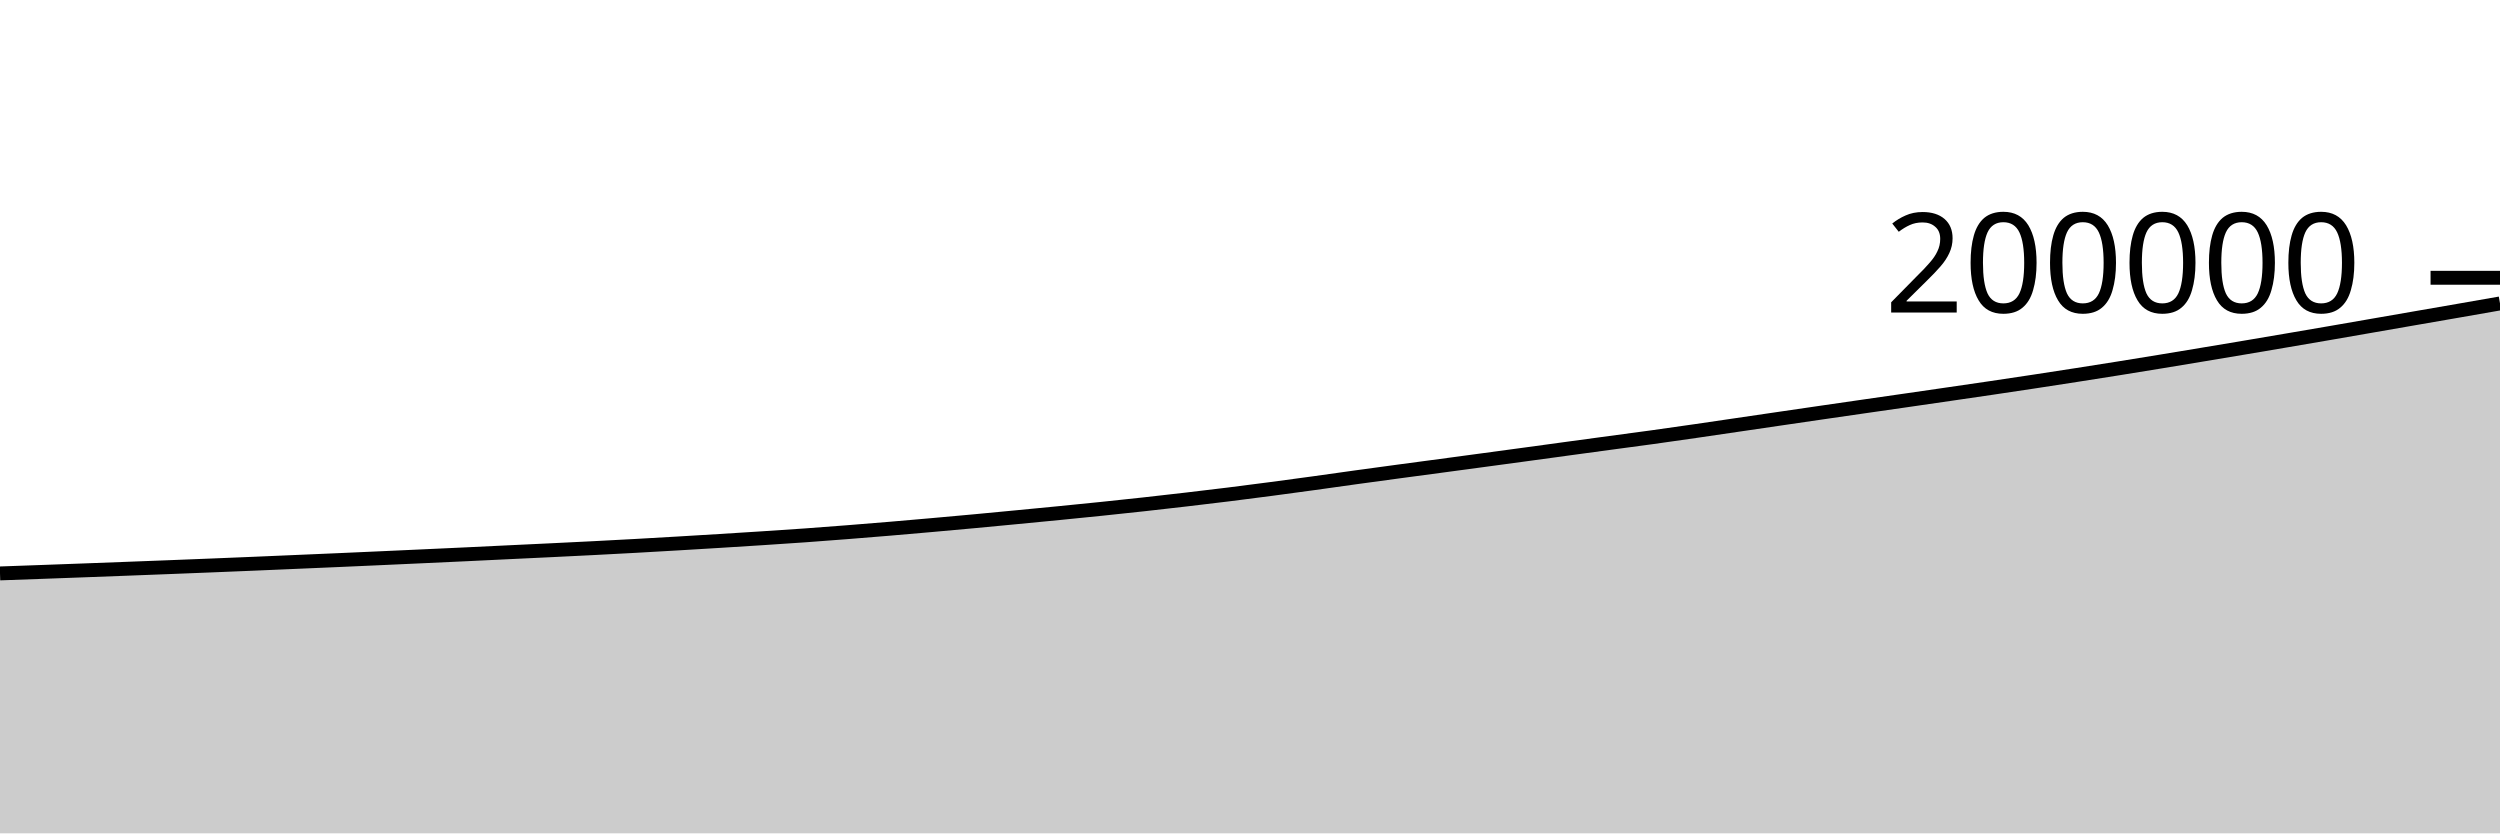
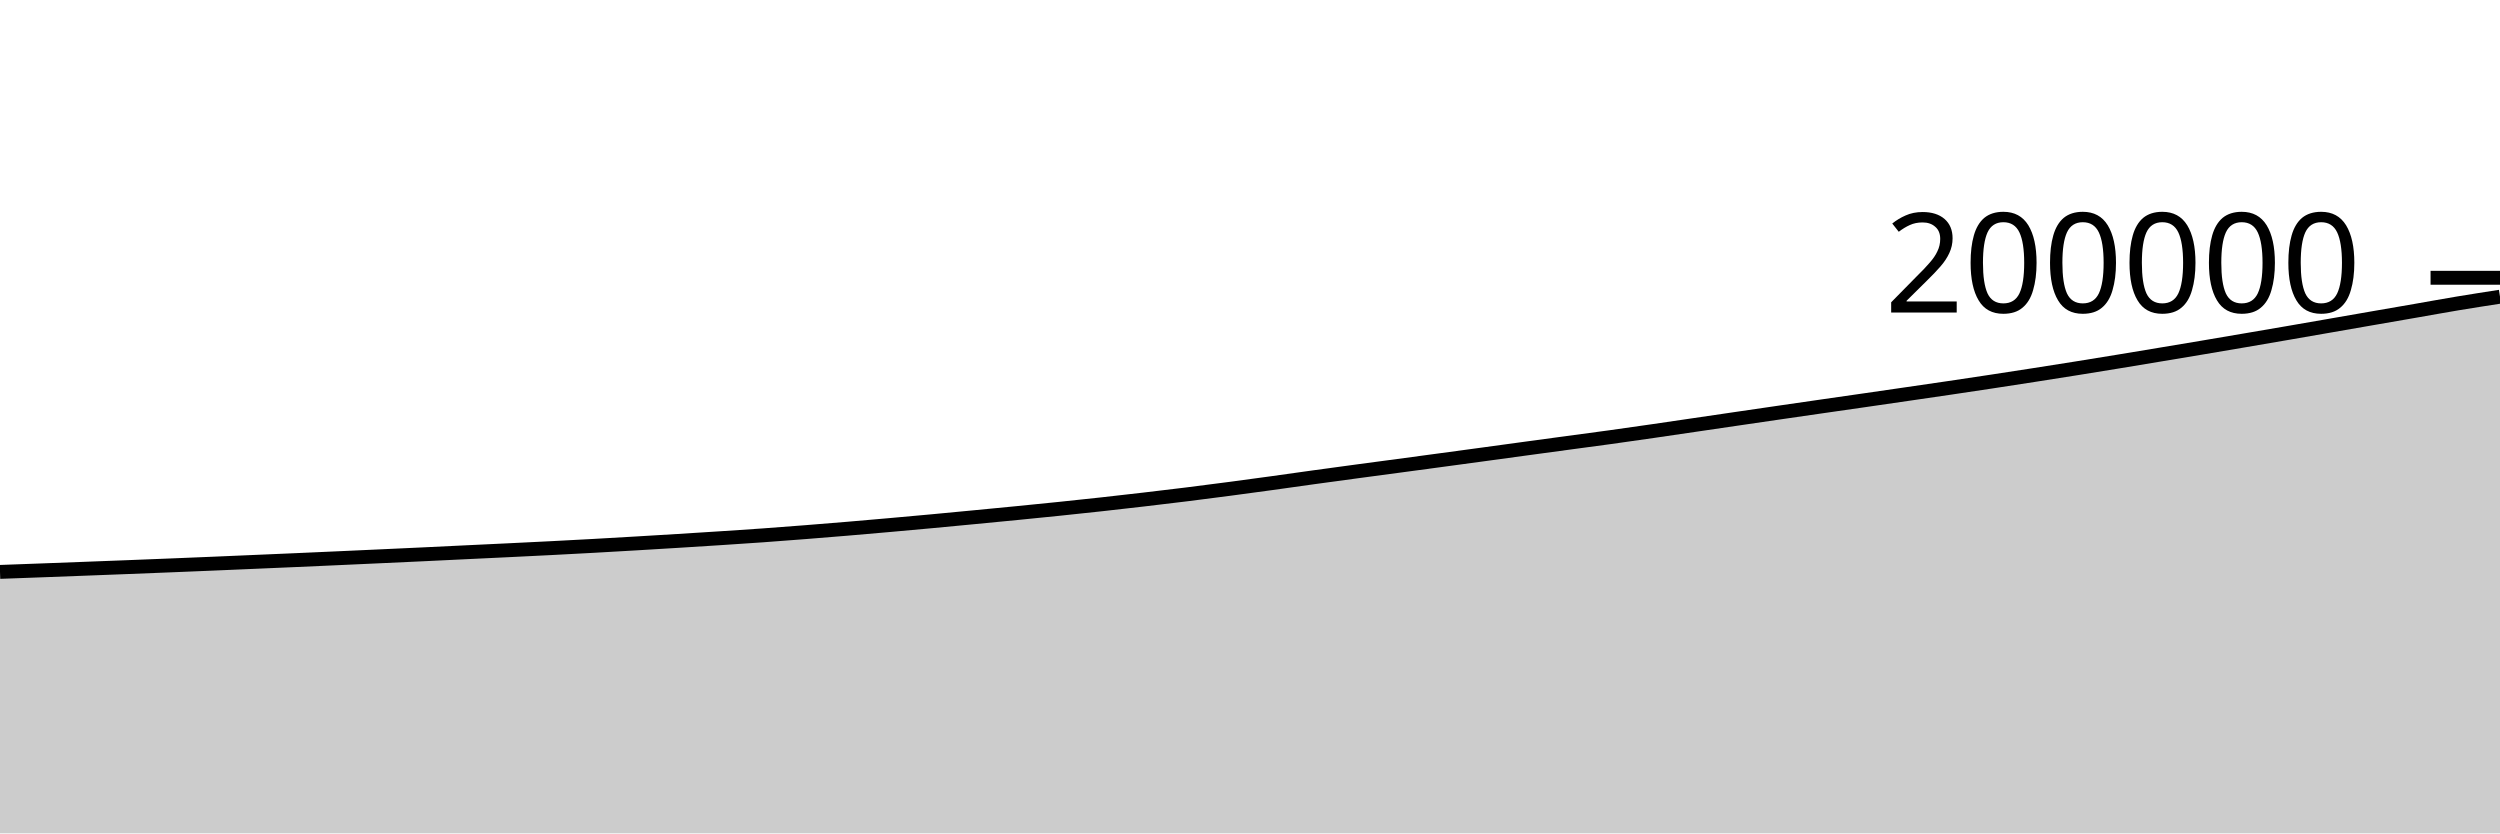
<svg xmlns="http://www.w3.org/2000/svg" viewBox="0 0 180 60">
  <g transform="translate(0,20)">
-     <path class="area" fill="rgba(0, 0, 0, 0.2)" d="M0,21.286C1.017,21.25,2.034,21.214,3.051,21.177C4.068,21.14,5.085,21.102,6.102,21.065C7.119,21.027,8.136,20.989,9.153,20.95C10.169,20.912,11.186,20.873,12.203,20.833C13.22,20.793,14.237,20.753,15.254,20.712C16.271,20.67,17.288,20.629,18.305,20.587C19.322,20.544,20.339,20.5,21.356,20.456C22.373,20.412,23.39,20.369,24.407,20.325C25.424,20.28,26.441,20.235,27.458,20.189C28.475,20.143,29.492,20.097,30.508,20.05C31.525,20.003,32.542,19.957,33.559,19.909C34.576,19.861,35.593,19.81,36.61,19.762C37.627,19.713,38.644,19.666,39.661,19.617C40.678,19.568,41.695,19.518,42.712,19.466C43.729,19.414,44.746,19.36,45.763,19.304C46.78,19.248,47.797,19.189,48.814,19.129C49.831,19.07,50.847,19.008,51.864,18.945C52.881,18.882,53.898,18.818,54.915,18.752C55.932,18.686,56.949,18.62,57.966,18.547C58.983,18.475,60,18.396,61.017,18.316C62.034,18.236,63.051,18.153,64.068,18.068C65.085,17.982,66.102,17.893,67.119,17.803C68.136,17.713,69.153,17.621,70.169,17.527C71.186,17.433,72.203,17.335,73.22,17.237C74.237,17.14,75.254,17.042,76.271,16.942C77.288,16.842,78.305,16.741,79.322,16.635C80.339,16.53,81.356,16.422,82.373,16.31C83.39,16.198,84.407,16.082,85.424,15.963C86.441,15.845,87.458,15.723,88.475,15.597C89.492,15.47,90.508,15.339,91.525,15.205C92.542,15.072,93.559,14.933,94.576,14.793C95.593,14.653,96.61,14.506,97.627,14.365C98.644,14.224,99.661,14.087,100.678,13.95C101.695,13.813,102.712,13.679,103.729,13.542C104.746,13.406,105.763,13.269,106.78,13.131C107.797,12.994,108.814,12.856,109.831,12.718C110.847,12.579,111.864,12.439,112.881,12.301C113.898,12.163,114.915,12.025,115.932,11.887C116.949,11.75,117.966,11.617,118.983,11.476C120,11.335,121.017,11.189,122.034,11.042C123.051,10.895,124.068,10.743,125.085,10.594C126.102,10.445,127.119,10.295,128.136,10.146C129.153,9.997,130.169,9.847,131.186,9.7C132.203,9.552,133.22,9.405,134.237,9.258C135.254,9.112,136.271,8.966,137.288,8.819C138.305,8.672,139.322,8.525,140.339,8.376C141.356,8.228,142.373,8.081,143.39,7.93C144.407,7.779,145.424,7.627,146.441,7.473C147.458,7.318,148.475,7.161,149.492,7.003C150.508,6.844,151.525,6.685,152.542,6.522C153.559,6.36,154.576,6.194,155.593,6.027C156.61,5.86,157.627,5.691,158.644,5.521C159.661,5.352,160.678,5.182,161.695,5.011C162.712,4.839,163.729,4.666,164.746,4.493C165.763,4.32,166.78,4.146,167.797,3.97C168.814,3.795,169.831,3.617,170.847,3.44C171.864,3.264,172.881,3.086,173.898,2.909C174.915,2.733,175.932,2.557,176.949,2.38C177.966,2.203,178.983,2.025,180,1.847L180,40C178.983,40,177.966,40,176.949,40C175.932,40,174.915,40,173.898,40C172.881,40,171.864,40,170.847,40C169.831,40,168.814,40,167.797,40C166.78,40,165.763,40,164.746,40C163.729,40,162.712,40,161.695,40C160.678,40,159.661,40,158.644,40C157.627,40,156.61,40,155.593,40C154.576,40,153.559,40,152.542,40C151.525,40,150.508,40,149.492,40C148.475,40,147.458,40,146.441,40C145.424,40,144.407,40,143.39,40C142.373,40,141.356,40,140.339,40C139.322,40,138.305,40,137.288,40C136.271,40,135.254,40,134.237,40C133.22,40,132.203,40,131.186,40C130.169,40,129.153,40,128.136,40C127.119,40,126.102,40,125.085,40C124.068,40,123.051,40,122.034,40C121.017,40,120,40,118.983,40C117.966,40,116.949,40,115.932,40C114.915,40,113.898,40,112.881,40C111.864,40,110.847,40,109.831,40C108.814,40,107.797,40,106.78,40C105.763,40,104.746,40,103.729,40C102.712,40,101.695,40,100.678,40C99.661,40,98.644,40,97.627,40C96.61,40,95.593,40,94.576,40C93.559,40,92.542,40,91.525,40C90.508,40,89.492,40,88.475,40C87.458,40,86.441,40,85.424,40C84.407,40,83.39,40,82.373,40C81.356,40,80.339,40,79.322,40C78.305,40,77.288,40,76.271,40C75.254,40,74.237,40,73.22,40C72.203,40,71.186,40,70.169,40C69.153,40,68.136,40,67.119,40C66.102,40,65.085,40,64.068,40C63.051,40,62.034,40,61.017,40C60,40,58.983,40,57.966,40C56.949,40,55.932,40,54.915,40C53.898,40,52.881,40,51.864,40C50.847,40,49.831,40,48.814,40C47.797,40,46.78,40,45.763,40C44.746,40,43.729,40,42.712,40C41.695,40,40.678,40,39.661,40C38.644,40,37.627,40,36.61,40C35.593,40,34.576,40,33.559,40C32.542,40,31.525,40,30.508,40C29.492,40,28.475,40,27.458,40C26.441,40,25.424,40,24.407,40C23.39,40,22.373,40,21.356,40C20.339,40,19.322,40,18.305,40C17.288,40,16.271,40,15.254,40C14.237,40,13.22,40,12.203,40C11.186,40,10.169,40,9.153,40C8.136,40,7.119,40,6.102,40C5.085,40,4.068,40,3.051,40C2.034,40,1.017,40,0,40Z" />
-     <path class="line" stroke="black" fill="none" d="M0,21.286C1.017,21.25,2.034,21.214,3.051,21.177C4.068,21.14,5.085,21.102,6.102,21.065C7.119,21.027,8.136,20.989,9.153,20.95C10.169,20.912,11.186,20.873,12.203,20.833C13.22,20.793,14.237,20.753,15.254,20.712C16.271,20.67,17.288,20.629,18.305,20.587C19.322,20.544,20.339,20.5,21.356,20.456C22.373,20.412,23.39,20.369,24.407,20.325C25.424,20.28,26.441,20.235,27.458,20.189C28.475,20.143,29.492,20.097,30.508,20.05C31.525,20.003,32.542,19.957,33.559,19.909C34.576,19.861,35.593,19.81,36.61,19.762C37.627,19.713,38.644,19.666,39.661,19.617C40.678,19.568,41.695,19.518,42.712,19.466C43.729,19.414,44.746,19.36,45.763,19.304C46.78,19.248,47.797,19.189,48.814,19.129C49.831,19.07,50.847,19.008,51.864,18.945C52.881,18.882,53.898,18.818,54.915,18.752C55.932,18.686,56.949,18.62,57.966,18.547C58.983,18.475,60,18.396,61.017,18.316C62.034,18.236,63.051,18.153,64.068,18.068C65.085,17.982,66.102,17.893,67.119,17.803C68.136,17.713,69.153,17.621,70.169,17.527C71.186,17.433,72.203,17.335,73.22,17.237C74.237,17.14,75.254,17.042,76.271,16.942C77.288,16.842,78.305,16.741,79.322,16.635C80.339,16.53,81.356,16.422,82.373,16.31C83.39,16.198,84.407,16.082,85.424,15.963C86.441,15.845,87.458,15.723,88.475,15.597C89.492,15.47,90.508,15.339,91.525,15.205C92.542,15.072,93.559,14.933,94.576,14.793C95.593,14.653,96.61,14.506,97.627,14.365C98.644,14.224,99.661,14.087,100.678,13.95C101.695,13.813,102.712,13.679,103.729,13.542C104.746,13.406,105.763,13.269,106.78,13.131C107.797,12.994,108.814,12.856,109.831,12.718C110.847,12.579,111.864,12.439,112.881,12.301C113.898,12.163,114.915,12.025,115.932,11.887C116.949,11.75,117.966,11.617,118.983,11.476C120,11.335,121.017,11.189,122.034,11.042C123.051,10.895,124.068,10.743,125.085,10.594C126.102,10.445,127.119,10.295,128.136,10.146C129.153,9.997,130.169,9.847,131.186,9.7C132.203,9.552,133.22,9.405,134.237,9.258C135.254,9.112,136.271,8.966,137.288,8.819C138.305,8.672,139.322,8.525,140.339,8.376C141.356,8.228,142.373,8.081,143.39,7.93C144.407,7.779,145.424,7.627,146.441,7.473C147.458,7.318,148.475,7.161,149.492,7.003C150.508,6.844,151.525,6.685,152.542,6.522C153.559,6.36,154.576,6.194,155.593,6.027C156.61,5.86,157.627,5.691,158.644,5.521C159.661,5.352,160.678,5.182,161.695,5.011C162.712,4.839,163.729,4.666,164.746,4.493C165.763,4.32,166.78,4.146,167.797,3.97C168.814,3.795,169.831,3.617,170.847,3.44C171.864,3.264,172.881,3.086,173.898,2.909C174.915,2.733,175.932,2.557,176.949,2.38C177.966,2.203,178.983,2.025,180,1.847" />
+     <path class="area" fill="rgba(0, 0, 0, 0.2)" d="M0,21.177C1.017,21.14,2.034,21.102,3.051,21.065C4.068,21.027,5.085,20.989,6.102,20.95C7.119,20.912,8.136,20.873,9.153,20.833C10.169,20.793,11.186,20.753,12.203,20.712C13.22,20.67,14.237,20.629,15.254,20.587C16.271,20.544,17.288,20.5,18.305,20.456C19.322,20.412,20.339,20.369,21.356,20.325C22.373,20.28,23.39,20.235,24.407,20.189C25.424,20.143,26.441,20.097,27.458,20.05C28.475,20.003,29.492,19.957,30.508,19.909C31.525,19.861,32.542,19.81,33.559,19.762C34.576,19.713,35.593,19.666,36.61,19.617C37.627,19.568,38.644,19.518,39.661,19.466C40.678,19.414,41.695,19.36,42.712,19.304C43.729,19.248,44.746,19.189,45.763,19.129C46.78,19.07,47.797,19.008,48.814,18.945C49.831,18.882,50.847,18.818,51.864,18.752C52.881,18.686,53.898,18.62,54.915,18.547C55.932,18.475,56.949,18.396,57.966,18.316C58.983,18.236,60,18.153,61.017,18.068C62.034,17.982,63.051,17.893,64.068,17.803C65.085,17.713,66.102,17.621,67.119,17.527C68.136,17.433,69.153,17.335,70.169,17.237C71.186,17.14,72.203,17.042,73.22,16.942C74.237,16.842,75.254,16.741,76.271,16.635C77.288,16.53,78.305,16.422,79.322,16.31C80.339,16.198,81.356,16.082,82.373,15.963C83.39,15.845,84.407,15.723,85.424,15.597C86.441,15.47,87.458,15.339,88.475,15.205C89.492,15.072,90.508,14.933,91.525,14.793C92.542,14.653,93.559,14.506,94.576,14.365C95.593,14.224,96.61,14.087,97.627,13.95C98.644,13.813,99.661,13.679,100.678,13.542C101.695,13.406,102.712,13.269,103.729,13.131C104.746,12.994,105.763,12.856,106.78,12.718C107.797,12.579,108.814,12.439,109.831,12.301C110.847,12.163,111.864,12.025,112.881,11.887C113.898,11.75,114.915,11.617,115.932,11.476C116.949,11.335,117.966,11.189,118.983,11.042C120,10.895,121.017,10.743,122.034,10.594C123.051,10.445,124.068,10.295,125.085,10.146C126.102,9.997,127.119,9.847,128.136,9.7C129.153,9.552,130.169,9.405,131.186,9.258C132.203,9.112,133.22,8.966,134.237,8.819C135.254,8.672,136.271,8.524,137.288,8.376C138.305,8.228,139.322,8.081,140.339,7.93C141.356,7.779,142.373,7.627,143.39,7.473C144.407,7.318,145.424,7.161,146.441,7.003C147.458,6.844,148.475,6.685,149.492,6.522C150.508,6.36,151.525,6.194,152.542,6.027C153.559,5.86,154.576,5.691,155.593,5.521C156.61,5.352,157.627,5.182,158.644,5.011C159.661,4.839,160.678,4.666,161.695,4.493C162.712,4.32,163.729,4.146,164.746,3.97C165.763,3.795,166.78,3.617,167.797,3.44C168.814,3.264,169.831,3.086,170.847,2.909C171.864,2.733,172.881,2.557,173.898,2.38C174.915,2.203,175.932,2.017,176.949,1.847C177.966,1.678,178.983,1.52,180,1.363L180,40C178.983,40,177.966,40,176.949,40C175.932,40,174.915,40,173.898,40C172.881,40,171.864,40,170.847,40C169.831,40,168.814,40,167.797,40C166.78,40,165.763,40,164.746,40C163.729,40,162.712,40,161.695,40C160.678,40,159.661,40,158.644,40C157.627,40,156.61,40,155.593,40C154.576,40,153.559,40,152.542,40C151.525,40,150.508,40,149.492,40C148.475,40,147.458,40,146.441,40C145.424,40,144.407,40,143.39,40C142.373,40,141.356,40,140.339,40C139.322,40,138.305,40,137.288,40C136.271,40,135.254,40,134.237,40C133.22,40,132.203,40,131.186,40C130.169,40,129.153,40,128.136,40C127.119,40,126.102,40,125.085,40C124.068,40,123.051,40,122.034,40C121.017,40,120,40,118.983,40C117.966,40,116.949,40,115.932,40C114.915,40,113.898,40,112.881,40C111.864,40,110.847,40,109.831,40C108.814,40,107.797,40,106.78,40C105.763,40,104.746,40,103.729,40C102.712,40,101.695,40,100.678,40C99.661,40,98.644,40,97.627,40C96.61,40,95.593,40,94.576,40C93.559,40,92.542,40,91.525,40C90.508,40,89.492,40,88.475,40C87.458,40,86.441,40,85.424,40C84.407,40,83.39,40,82.373,40C81.356,40,80.339,40,79.322,40C78.305,40,77.288,40,76.271,40C75.254,40,74.237,40,73.22,40C72.203,40,71.186,40,70.169,40C69.153,40,68.136,40,67.119,40C66.102,40,65.085,40,64.068,40C63.051,40,62.034,40,61.017,40C60,40,58.983,40,57.966,40C56.949,40,55.932,40,54.915,40C53.898,40,52.881,40,51.864,40C50.847,40,49.831,40,48.814,40C47.797,40,46.78,40,45.763,40C44.746,40,43.729,40,42.712,40C41.695,40,40.678,40,39.661,40C38.644,40,37.627,40,36.61,40C35.593,40,34.576,40,33.559,40C32.542,40,31.525,40,30.508,40C29.492,40,28.475,40,27.458,40C26.441,40,25.424,40,24.407,40C23.39,40,22.373,40,21.356,40C20.339,40,19.322,40,18.305,40C17.288,40,16.271,40,15.254,40C14.237,40,13.22,40,12.203,40C11.186,40,10.169,40,9.153,40C8.136,40,7.119,40,6.102,40C5.085,40,4.068,40,3.051,40C2.034,40,1.017,40,0,40Z" />
+     <path class="line" stroke="black" fill="none" d="M0,21.177C1.017,21.14,2.034,21.102,3.051,21.065C4.068,21.027,5.085,20.989,6.102,20.95C7.119,20.912,8.136,20.873,9.153,20.833C10.169,20.793,11.186,20.753,12.203,20.712C13.22,20.67,14.237,20.629,15.254,20.587C16.271,20.544,17.288,20.5,18.305,20.456C19.322,20.412,20.339,20.369,21.356,20.325C22.373,20.28,23.39,20.235,24.407,20.189C25.424,20.143,26.441,20.097,27.458,20.05C28.475,20.003,29.492,19.957,30.508,19.909C31.525,19.861,32.542,19.81,33.559,19.762C34.576,19.713,35.593,19.666,36.61,19.617C37.627,19.568,38.644,19.518,39.661,19.466C40.678,19.414,41.695,19.36,42.712,19.304C43.729,19.248,44.746,19.189,45.763,19.129C46.78,19.07,47.797,19.008,48.814,18.945C49.831,18.882,50.847,18.818,51.864,18.752C52.881,18.686,53.898,18.62,54.915,18.547C55.932,18.475,56.949,18.396,57.966,18.316C58.983,18.236,60,18.153,61.017,18.068C62.034,17.982,63.051,17.893,64.068,17.803C65.085,17.713,66.102,17.621,67.119,17.527C68.136,17.433,69.153,17.335,70.169,17.237C71.186,17.14,72.203,17.042,73.22,16.942C74.237,16.842,75.254,16.741,76.271,16.635C77.288,16.53,78.305,16.422,79.322,16.31C80.339,16.198,81.356,16.082,82.373,15.963C83.39,15.845,84.407,15.723,85.424,15.597C86.441,15.47,87.458,15.339,88.475,15.205C89.492,15.072,90.508,14.933,91.525,14.793C92.542,14.653,93.559,14.506,94.576,14.365C95.593,14.224,96.61,14.087,97.627,13.95C98.644,13.813,99.661,13.679,100.678,13.542C101.695,13.406,102.712,13.269,103.729,13.131C104.746,12.994,105.763,12.856,106.78,12.718C107.797,12.579,108.814,12.439,109.831,12.301C110.847,12.163,111.864,12.025,112.881,11.887C113.898,11.75,114.915,11.617,115.932,11.476C116.949,11.335,117.966,11.189,118.983,11.042C120,10.895,121.017,10.743,122.034,10.594C123.051,10.445,124.068,10.295,125.085,10.146C126.102,9.997,127.119,9.847,128.136,9.7C129.153,9.552,130.169,9.405,131.186,9.258C132.203,9.112,133.22,8.966,134.237,8.819C135.254,8.672,136.271,8.524,137.288,8.376C138.305,8.228,139.322,8.081,140.339,7.93C141.356,7.779,142.373,7.627,143.39,7.473C144.407,7.318,145.424,7.161,146.441,7.003C147.458,6.844,148.475,6.685,149.492,6.522C150.508,6.36,151.525,6.194,152.542,6.027C153.559,5.86,154.576,5.691,155.593,5.521C156.61,5.352,157.627,5.182,158.644,5.011C159.661,4.839,160.678,4.666,161.695,4.493C162.712,4.32,163.729,4.146,164.746,3.97C165.763,3.795,166.78,3.617,167.797,3.44C168.814,3.264,169.831,3.086,170.847,2.909C171.864,2.733,172.881,2.557,173.898,2.38C174.915,2.203,175.932,2.017,176.949,1.847C177.966,1.678,178.983,1.52,180,1.363" />
    <path class="axis-ceiling" stroke-width="1" stroke="black" fill="none" d="M175,0L180,0" />
    <text class="axis-ceiling-label" font-family="sans-serif" text-anchor="end" font-size="10px" x="170" y="2.5">200000</text>
  </g>
</svg>
